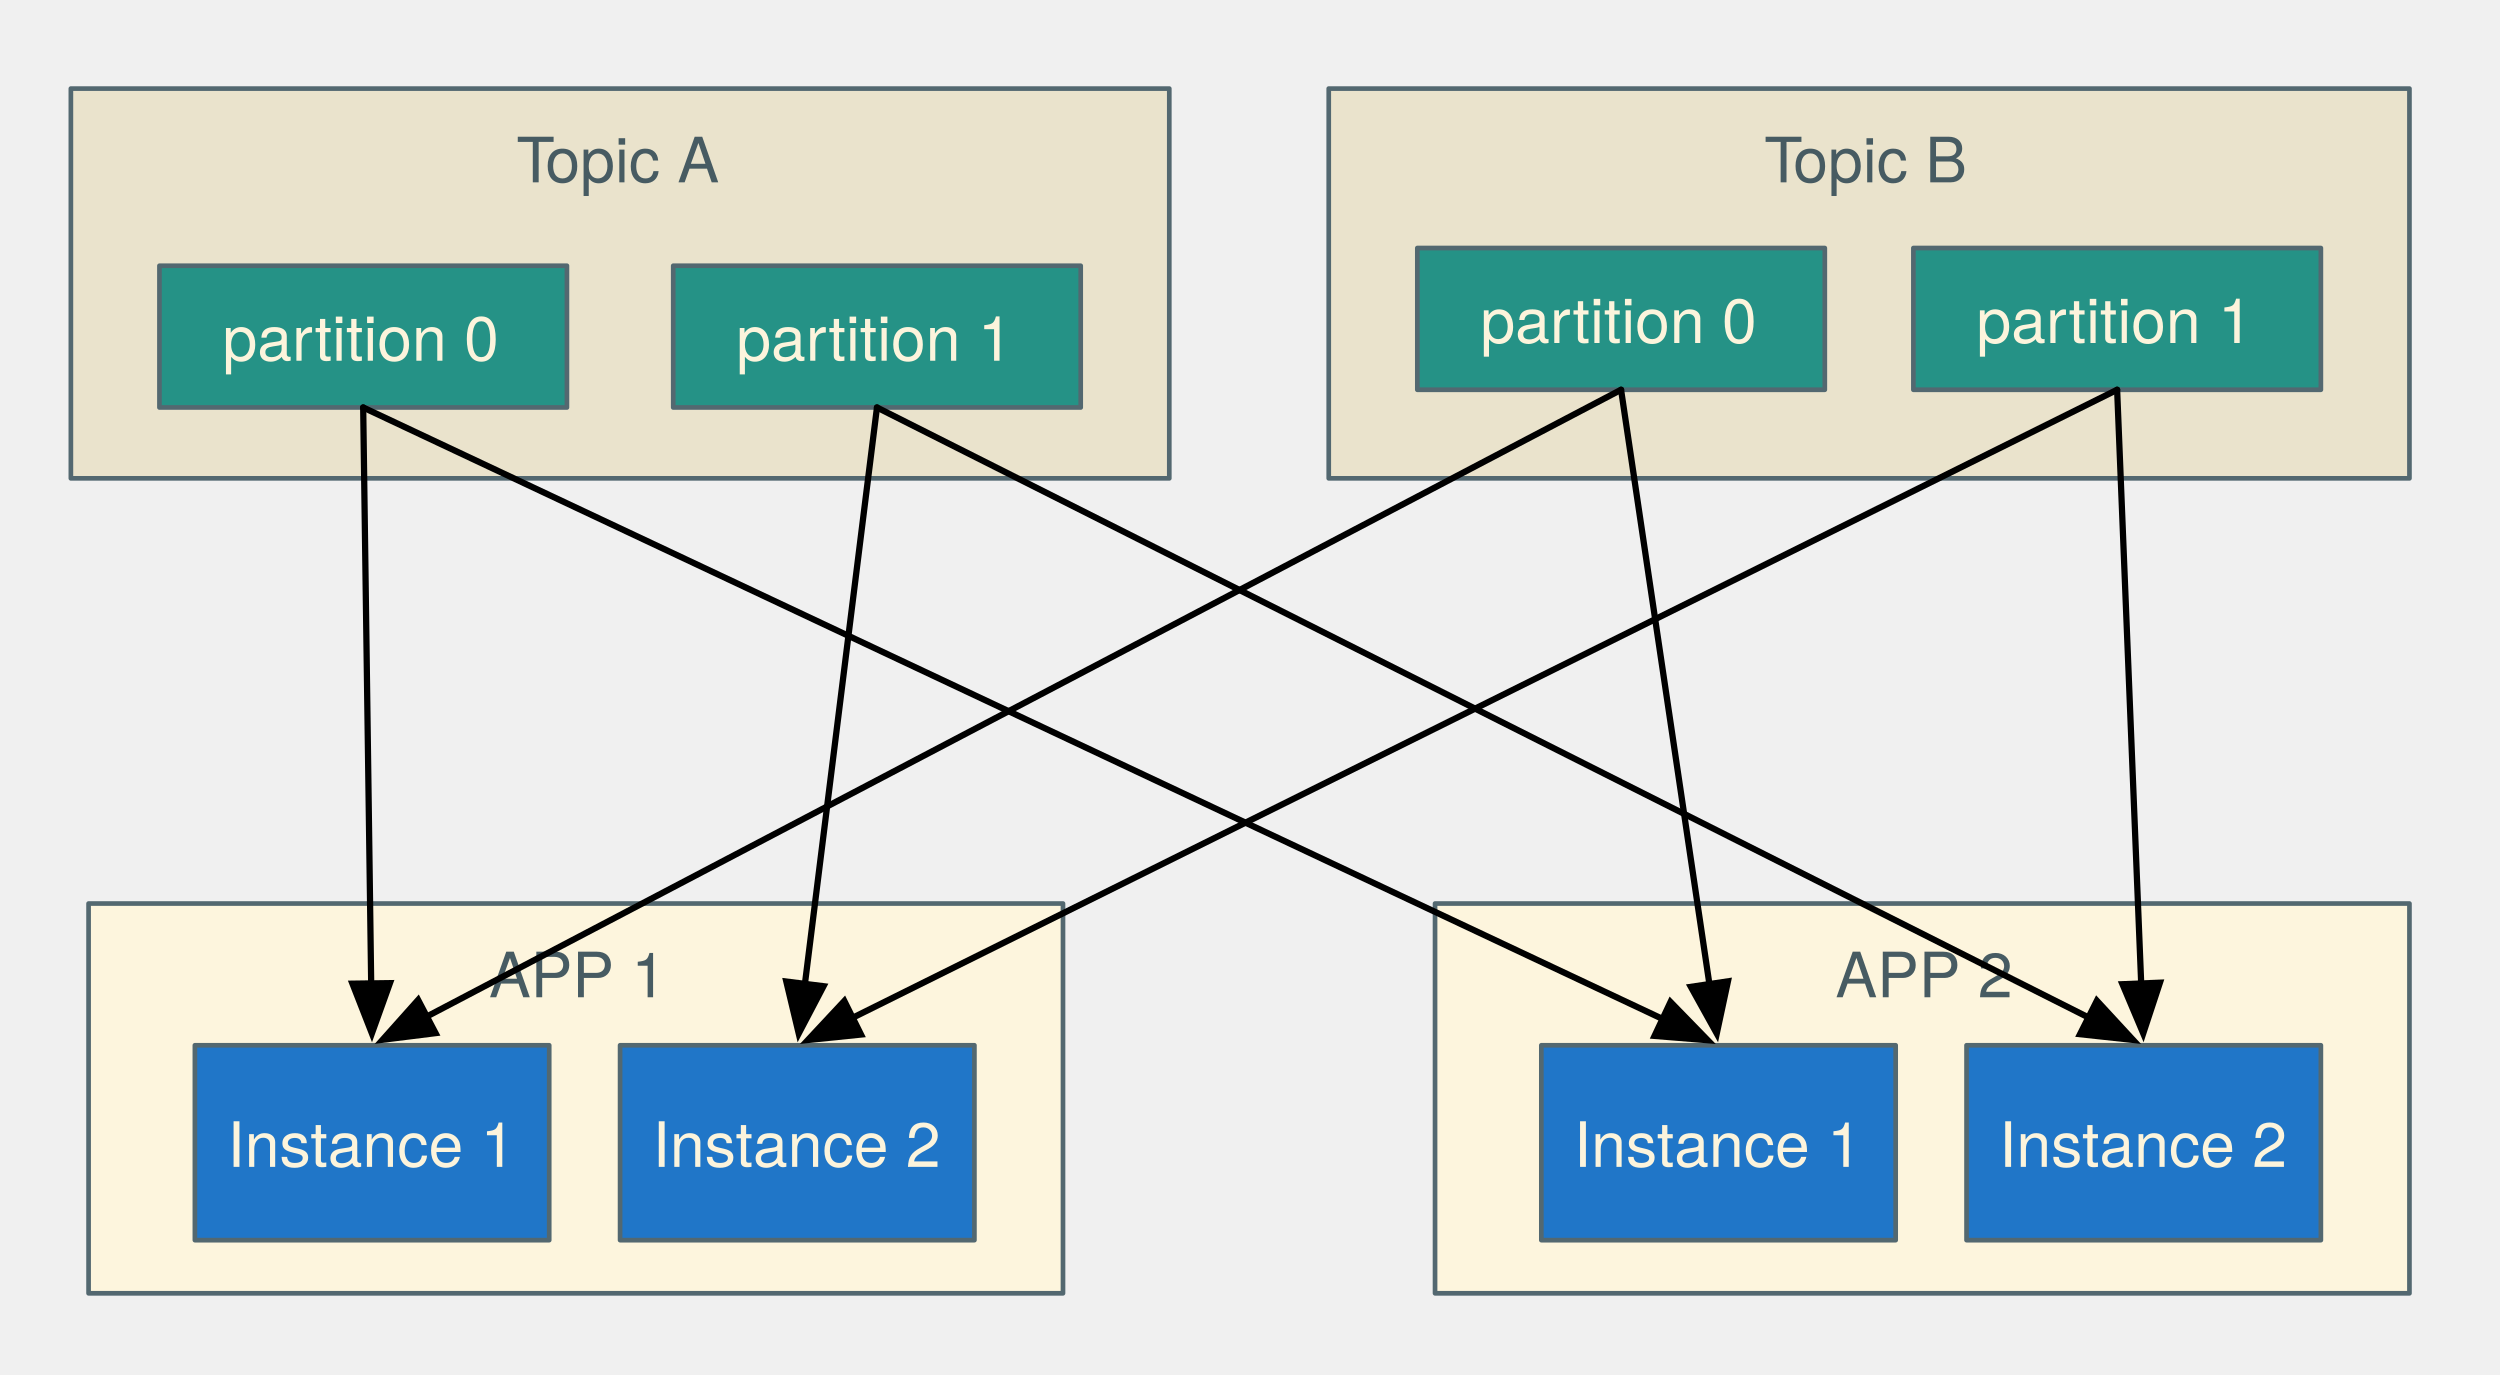
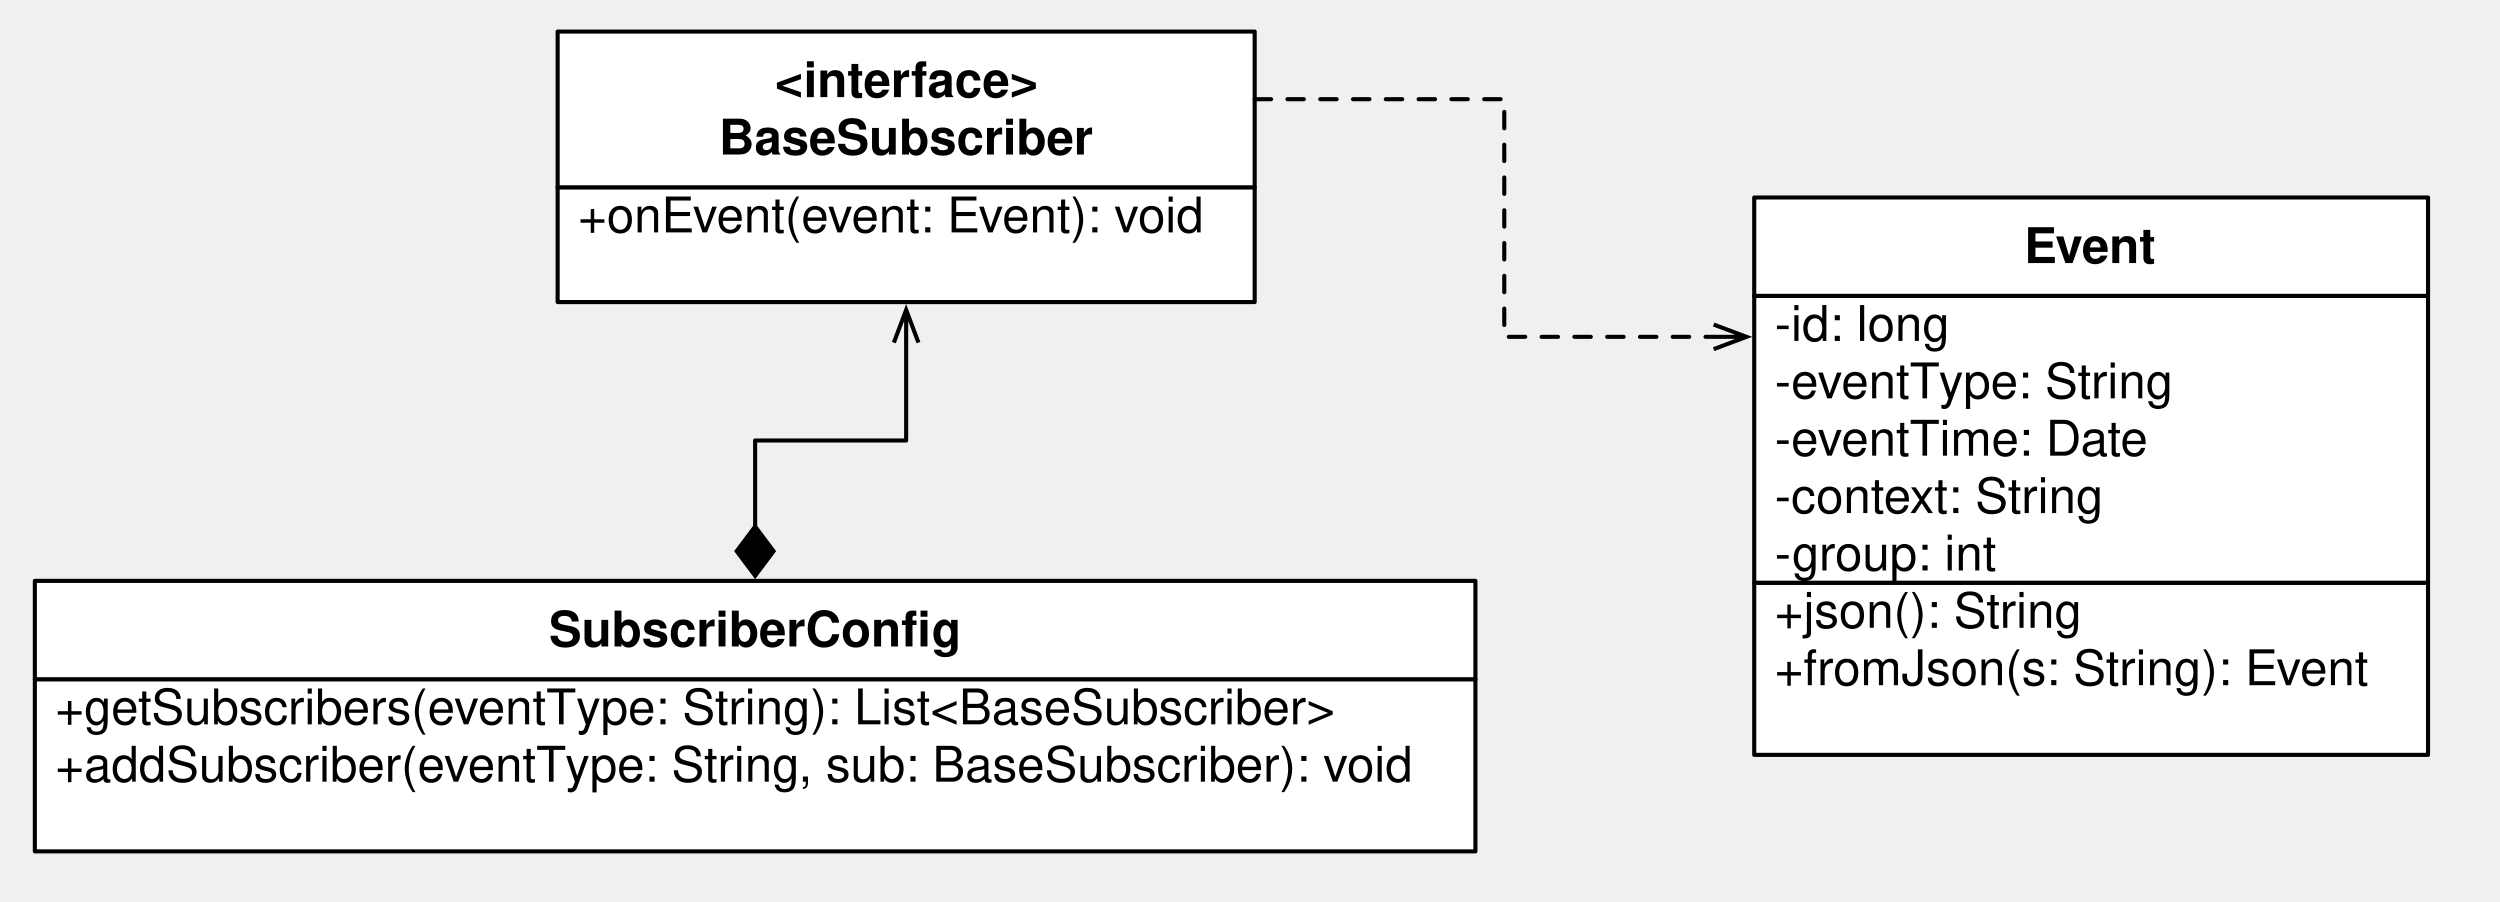
- <svg xmlns="http://www.w3.org/2000/svg" version="1.1" viewBox="0 0 400 220" width="400pt" height="220pt">
+ <svg xmlns="http://www.w3.org/2000/svg" version="1.1" viewBox="0 0 610 220" width="610pt" height="220pt">
  <defs>
-     <font-face font-family="Helvetica Neue" font-size="10" panose-1="2 0 5 3 0 0 0 2 0 4" units-per-em="1000" underline-position="-100" underline-thickness="50" slope="0" x-height="517" cap-height="714" ascent="951.996" descent="-212.997" font-weight="500">
+     <font-face font-family="Helvetica" font-size="12" units-per-em="1000" underline-position="-75.684" underline-thickness="49.316" slope="0" x-height="522.949" cap-height="717.285" ascent="770.02" descent="-229.98" font-weight="500">
      <font-face-src>
-         <font-face-name name="HelveticaNeue" />
+         <font-face-name name="Helvetica" />
      </font-face-src>
    </font-face>
-     <marker orient="auto" overflow="visible" markerUnits="strokeWidth" id="FilledArrow_Marker" viewBox="-1 -4 10 8" markerWidth="10" markerHeight="8" color="black">
+     <font-face font-family="Helvetica" font-size="12" units-per-em="1000" underline-position="-75.684" underline-thickness="49.316" slope="0" x-height="532.227" cap-height="719.727" ascent="770.02" descent="-229.98" font-weight="bold">
+       <font-face-src>
+         <font-face-name name="Helvetica-Bold" />
+       </font-face-src>
+     </font-face>
+     <marker orient="auto" overflow="visible" markerUnits="strokeWidth" id="StickArrow_Marker" viewBox="-1 -4 10 8" markerWidth="10" markerHeight="8" color="black">
      <g>
-         <path d="M 8 0 L 0 -3 L 0 3 Z" fill="currentColor" stroke="currentColor" stroke-width="1" />
+         <path d="M 8 0 L 0 0 M 0 -3 L 8 0 L 0 3" fill="none" stroke="currentColor" stroke-width="1" />
+       </g>
+     </marker>
+     <marker orient="auto" overflow="visible" markerUnits="strokeWidth" id="FilledDiamond_Marker" viewBox="-13 -6 14 12" markerWidth="14" markerHeight="12" color="black">
+       <g>
+         <path d="M -12 0 L -6 4.5 L 0 0 L -6 -4.5 Z" fill="currentColor" stroke="currentColor" stroke-width="1" />
      </g>
    </marker>
  </defs>
  <g stroke="none" stroke-opacity="1" stroke-dasharray="none" fill="none" fill-opacity="1">
    <g>
-       <rect x="14.173" y="144.567" width="155.906" height="62.362" fill="#fdf5dd" />
-       <rect x="14.173" y="144.567" width="155.906" height="62.362" stroke="#536870" stroke-linecap="round" stroke-linejoin="round" stroke-width=".75" />
-       <text transform="translate(19.17323 149.5669)" fill="#475b62">
-         <tspan font-family="Helvetica Neue" font-size="10" font-weight="500" fill="#475b62" x="59.063" y="10" textLength="27.78">APP 1</tspan>
+       <rect x="428.031" y="142.189" width="164.409" height="42" fill="white" />
+       <rect x="428.031" y="142.189" width="164.409" height="42" stroke="black" stroke-linecap="round" stroke-linejoin="round" stroke-width="1" />
+       <text transform="translate(433.0315 142.189)" fill="black">
+         <tspan font-family="Helvetica" font-size="12" font-weight="500" x="0" y="11" textLength="75.029">+json(): String</tspan>
+         <tspan font-family="Helvetica" font-size="12" font-weight="500" x="0" y="25" textLength="145.717">+fromJson(s: String): Event</tspan>
      </text>
-       <rect x="11.339" y="14.173" width="175.748" height="62.362" fill="#eae3cc" />
-       <rect x="11.339" y="14.173" width="175.748" height="62.362" stroke="#536870" stroke-linecap="round" stroke-linejoin="round" stroke-width=".75" />
-       <text transform="translate(16.33858 19.17323)" fill="#475b62">
-         <tspan font-family="Helvetica Neue" font-size="10" font-weight="500" fill="#475b62" x="66.299" y="10" textLength="5.74">T</tspan>
-         <tspan font-family="Helvetica Neue" font-size="10" font-weight="500" fill="#475b62" x="70.929" y="10" textLength="28.52">opic A</tspan>
+       <rect x="428.031" y="72.189" width="164.409" height="70" fill="white" />
+       <rect x="428.031" y="72.189" width="164.409" height="70" stroke="black" stroke-linecap="round" stroke-linejoin="round" stroke-width="1" />
+       <text transform="translate(433.0315 72.18898)" fill="black">
+         <tspan font-family="Helvetica" font-size="12" font-weight="500" x="0" y="11" textLength="42.691">-id: long</tspan>
+         <tspan font-family="Helvetica" font-size="12" font-weight="500" x="0" y="25" textLength="40.682">-eventT</tspan>
+         <tspan font-family="Helvetica" font-size="12" font-weight="500" x="40.025" y="25" textLength="57.363">ype: String</tspan>
+         <tspan font-family="Helvetica" font-size="12" font-weight="500" x="0" y="39" textLength="40.682">-eventT</tspan>
+         <tspan font-family="Helvetica" font-size="12" font-weight="500" x="40.242" y="39" textLength="51.352">ime: Date</tspan>
+         <tspan font-family="Helvetica" font-size="12" font-weight="500" x="0" y="53" textLength="80.701">-context: String</tspan>
+         <tspan font-family="Helvetica" font-size="12" font-weight="500" x="0" y="67" textLength="54.029">-group: int</tspan>
      </text>
-       <rect x="107.717" y="42.52" width="65.197" height="22.677" fill="#259286" />
-       <rect x="107.717" y="42.52" width="65.197" height="22.677" stroke="#536870" stroke-linecap="round" stroke-linejoin="round" stroke-width=".75" />
-       <text transform="translate(112.7165 47.71827)" fill="#fcf4dc">
-         <tspan font-family="Helvetica Neue" font-size="10" font-weight="500" fill="#fcf4dc" x="5.093" y="10" textLength="45.01">partition 1</tspan>
+       <rect x="428.031" y="48.189" width="164.409" height="24" fill="white" />
+       <rect x="428.031" y="48.189" width="164.409" height="24" stroke="black" stroke-linecap="round" stroke-linejoin="round" stroke-width="1" />
+       <text transform="translate(433.0315 53.18898)" fill="black">
+         <tspan font-family="Helvetica" font-size="12" font-weight="bold" x="60.866" y="11" textLength="32.678">Event</tspan>
      </text>
-       <rect x="25.512" y="42.52" width="65.197" height="22.677" fill="#259286" />
-       <rect x="25.512" y="42.52" width="65.197" height="22.677" stroke="#536870" stroke-linecap="round" stroke-linejoin="round" stroke-width=".75" />
-       <text transform="translate(30.51181 47.71827)" fill="#fcf4dc">
-         <tspan font-family="Helvetica Neue" font-size="10" font-weight="500" fill="#fcf4dc" x="5.093" y="10" textLength="45.01">partition 0</tspan>
+       <rect x="136.063" y="45.701" width="170.079" height="28" fill="white" />
+       <rect x="136.063" y="45.701" width="170.079" height="28" stroke="black" stroke-linecap="round" stroke-linejoin="round" stroke-width="1" />
+       <text transform="translate(141.063 45.70079)" fill="black">
+         <tspan font-family="Helvetica" font-size="12" font-weight="500" x="0" y="11" textLength="154.424">+onEvent(event: Event): void</tspan>
      </text>
-       <rect x="212.598" y="14.173" width="172.913" height="62.362" fill="#eae3cc" />
-       <rect x="212.598" y="14.173" width="172.913" height="62.362" stroke="#536870" stroke-linecap="round" stroke-linejoin="round" stroke-width=".75" />
-       <text transform="translate(217.5984 19.17323)" fill="#475b62">
-         <tspan font-family="Helvetica Neue" font-size="10" font-weight="500" fill="#475b62" x="64.697" y="10" textLength="5.74">T</tspan>
-         <tspan font-family="Helvetica Neue" font-size="10" font-weight="500" fill="#475b62" x="69.327" y="10" textLength="28.89">opic B</tspan>
+       <rect x="136.063" y="7.701" width="170.079" height="38" fill="white" />
+       <rect x="136.063" y="7.701" width="170.079" height="38" stroke="black" stroke-linecap="round" stroke-linejoin="round" stroke-width="1" />
+       <text transform="translate(141.063 12.70079)" fill="black">
+         <tspan font-family="Helvetica" font-size="12" font-weight="bold" x="48.021" y="11" textLength="64.037">&lt;interface&gt;</tspan>
+         <tspan font-family="Helvetica" font-size="12" font-weight="bold" x="34.351" y="25" textLength="91.377">BaseSubscriber</tspan>
      </text>
-       <rect x="306.142" y="39.685" width="65.197" height="22.677" fill="#259286" />
-       <rect x="306.142" y="39.685" width="65.197" height="22.677" stroke="#536870" stroke-linecap="round" stroke-linejoin="round" stroke-width=".75" />
-       <text transform="translate(311.1417 44.88362)" fill="#fcf4dc">
-         <tspan font-family="Helvetica Neue" font-size="10" font-weight="500" fill="#fcf4dc" x="5.093" y="10" textLength="45.01">partition 1</tspan>
+       <path d="M 306.142 24.201 L 318.042 24.201 L 367.042 24.201 L 367.042 82.189 L 416.132 82.189 L 418.132 82.189" marker-end="url(#StickArrow_Marker)" stroke="black" stroke-linecap="round" stroke-linejoin="round" stroke-width="1" stroke-dasharray="4,4" />
+       <rect x="8.504" y="165.732" width="351.496" height="42" fill="white" />
+       <rect x="8.504" y="165.732" width="351.496" height="42" stroke="black" stroke-linecap="round" stroke-linejoin="round" stroke-width="1" />
+       <text transform="translate(13.50394 165.7323)" fill="black">
+         <tspan font-family="Helvetica" font-size="12" font-weight="500" x="0" y="11" textLength="127.729">+getSubscribers(eventT</tspan>
+         <tspan font-family="Helvetica" font-size="12" font-weight="500" x="127.072" y="11" textLength="185.426">ype: String): List&lt;BaseSubscriber&gt;</tspan>
+         <tspan font-family="Helvetica" font-size="12" font-weight="500" x="0" y="25" textLength="125.068">+addSubscriber(eventT</tspan>
+         <tspan font-family="Helvetica" font-size="12" font-weight="500" x="124.412" y="25" textLength="207.434">ype: String, sub: BaseSubscriber): void</tspan>
      </text>
-       <rect x="226.772" y="39.685" width="65.197" height="22.677" fill="#259286" />
-       <rect x="226.772" y="39.685" width="65.197" height="22.677" stroke="#536870" stroke-linecap="round" stroke-linejoin="round" stroke-width=".75" />
-       <text transform="translate(231.7716 44.88362)" fill="#fcf4dc">
-         <tspan font-family="Helvetica Neue" font-size="10" font-weight="500" fill="#fcf4dc" x="5.093" y="10" textLength="45.01">partition 0</tspan>
+       <rect x="8.504" y="141.732" width="351.496" height="24" fill="white" />
+       <rect x="8.504" y="141.732" width="351.496" height="24" stroke="black" stroke-linecap="round" stroke-linejoin="round" stroke-width="1" />
+       <text transform="translate(13.50394 146.7323)" fill="black">
+         <tspan font-family="Helvetica" font-size="12" font-weight="bold" x="120.41" y="11" textLength="93.346">SubscriberConfi</tspan>
+         <tspan font-family="Helvetica" font-size="12" font-weight="bold" x="213.756" y="11" textLength="7.33">g</tspan>
      </text>
-       <rect x="31.181" y="167.244" width="56.693" height="31.181" fill="#2076c8" />
-       <rect x="31.181" y="167.244" width="56.693" height="31.181" stroke="#536870" stroke-linecap="round" stroke-linejoin="round" stroke-width=".75" />
-       <text transform="translate(36.1811 176.6946)" fill="#fcf4dc">
-         <tspan font-family="Helvetica Neue" font-size="10" font-weight="500" fill="#fcf4dc" x=".191" y="10" textLength="46.31">Instance 1</tspan>
-       </text>
-       <rect x="99.213" y="167.244" width="56.693" height="31.181" fill="#2076c8" />
-       <rect x="99.213" y="167.244" width="56.693" height="31.181" stroke="#536870" stroke-linecap="round" stroke-linejoin="round" stroke-width=".75" />
-       <text transform="translate(104.2126 176.6946)" fill="#fcf4dc">
-         <tspan font-family="Helvetica Neue" font-size="10" font-weight="500" fill="#fcf4dc" x=".191" y="10" textLength="46.31">Instance 2</tspan>
-       </text>
-       <rect x="229.606" y="144.567" width="155.906" height="62.362" fill="#fdf5dd" />
-       <rect x="229.606" y="144.567" width="155.906" height="62.362" stroke="#536870" stroke-linecap="round" stroke-linejoin="round" stroke-width=".75" />
-       <text transform="translate(234.6063 149.5669)" fill="#475b62">
-         <tspan font-family="Helvetica Neue" font-size="10" font-weight="500" fill="#475b62" x="59.063" y="10" textLength="27.78">APP 2</tspan>
-       </text>
-       <rect x="246.614" y="167.244" width="56.693" height="31.181" fill="#2076c8" />
-       <rect x="246.614" y="167.244" width="56.693" height="31.181" stroke="#536870" stroke-linecap="round" stroke-linejoin="round" stroke-width=".75" />
-       <text transform="translate(251.6142 176.6946)" fill="#fcf4dc">
-         <tspan font-family="Helvetica Neue" font-size="10" font-weight="500" fill="#fcf4dc" x=".191" y="10" textLength="46.31">Instance 1</tspan>
-       </text>
-       <rect x="314.646" y="167.244" width="56.693" height="31.181" fill="#2076c8" />
-       <rect x="314.646" y="167.244" width="56.693" height="31.181" stroke="#536870" stroke-linecap="round" stroke-linejoin="round" stroke-width=".75" />
-       <text transform="translate(319.6457 176.6946)" fill="#fcf4dc">
-         <tspan font-family="Helvetica Neue" font-size="10" font-weight="500" fill="#fcf4dc" x=".191" y="10" textLength="46.31">Instance 2</tspan>
-       </text>
-       <line x1="58.11" y1="65.197" x2="59.39" y2="157.345" marker-end="url(#FilledArrow_Marker)" stroke="black" stroke-linecap="round" stroke-linejoin="round" stroke-width="1" />
-       <line x1="58.11" y1="65.197" x2="266.003" y2="163.029" marker-end="url(#FilledArrow_Marker)" stroke="black" stroke-linecap="round" stroke-linejoin="round" stroke-width="1" />
-       <line x1="140.315" y1="65.197" x2="128.787" y2="157.421" marker-end="url(#FilledArrow_Marker)" stroke="black" stroke-linecap="round" stroke-linejoin="round" stroke-width="1" />
-       <line x1="140.315" y1="65.197" x2="334.15" y2="162.792" marker-end="url(#FilledArrow_Marker)" stroke="black" stroke-linecap="round" stroke-linejoin="round" stroke-width="1" />
-       <line x1="259.37" y1="62.362" x2="273.505" y2="157.452" marker-end="url(#FilledArrow_Marker)" stroke="black" stroke-linecap="round" stroke-linejoin="round" stroke-width="1" />
-       <line x1="338.74" y1="62.362" x2="342.591" y2="157.352" marker-end="url(#FilledArrow_Marker)" stroke="black" stroke-linecap="round" stroke-linejoin="round" stroke-width="1" />
-       <line x1="259.37" y1="62.362" x2="68.294" y2="162.643" marker-end="url(#FilledArrow_Marker)" stroke="black" stroke-linecap="round" stroke-linejoin="round" stroke-width="1" />
-       <line x1="338.74" y1="62.362" x2="136.426" y2="162.84" marker-end="url(#FilledArrow_Marker)" stroke="black" stroke-linecap="round" stroke-linejoin="round" stroke-width="1" />
+       <path d="M 184.252 128.482 L 184.252 126.482 L 184.252 107.482 L 221.102 107.482 L 221.102 88.951 L 221.102 83.601" marker-end="url(#StickArrow_Marker)" marker-start="url(#FilledDiamond_Marker)" stroke="black" stroke-linecap="round" stroke-linejoin="round" stroke-width="1" />
    </g>
  </g>
</svg>
